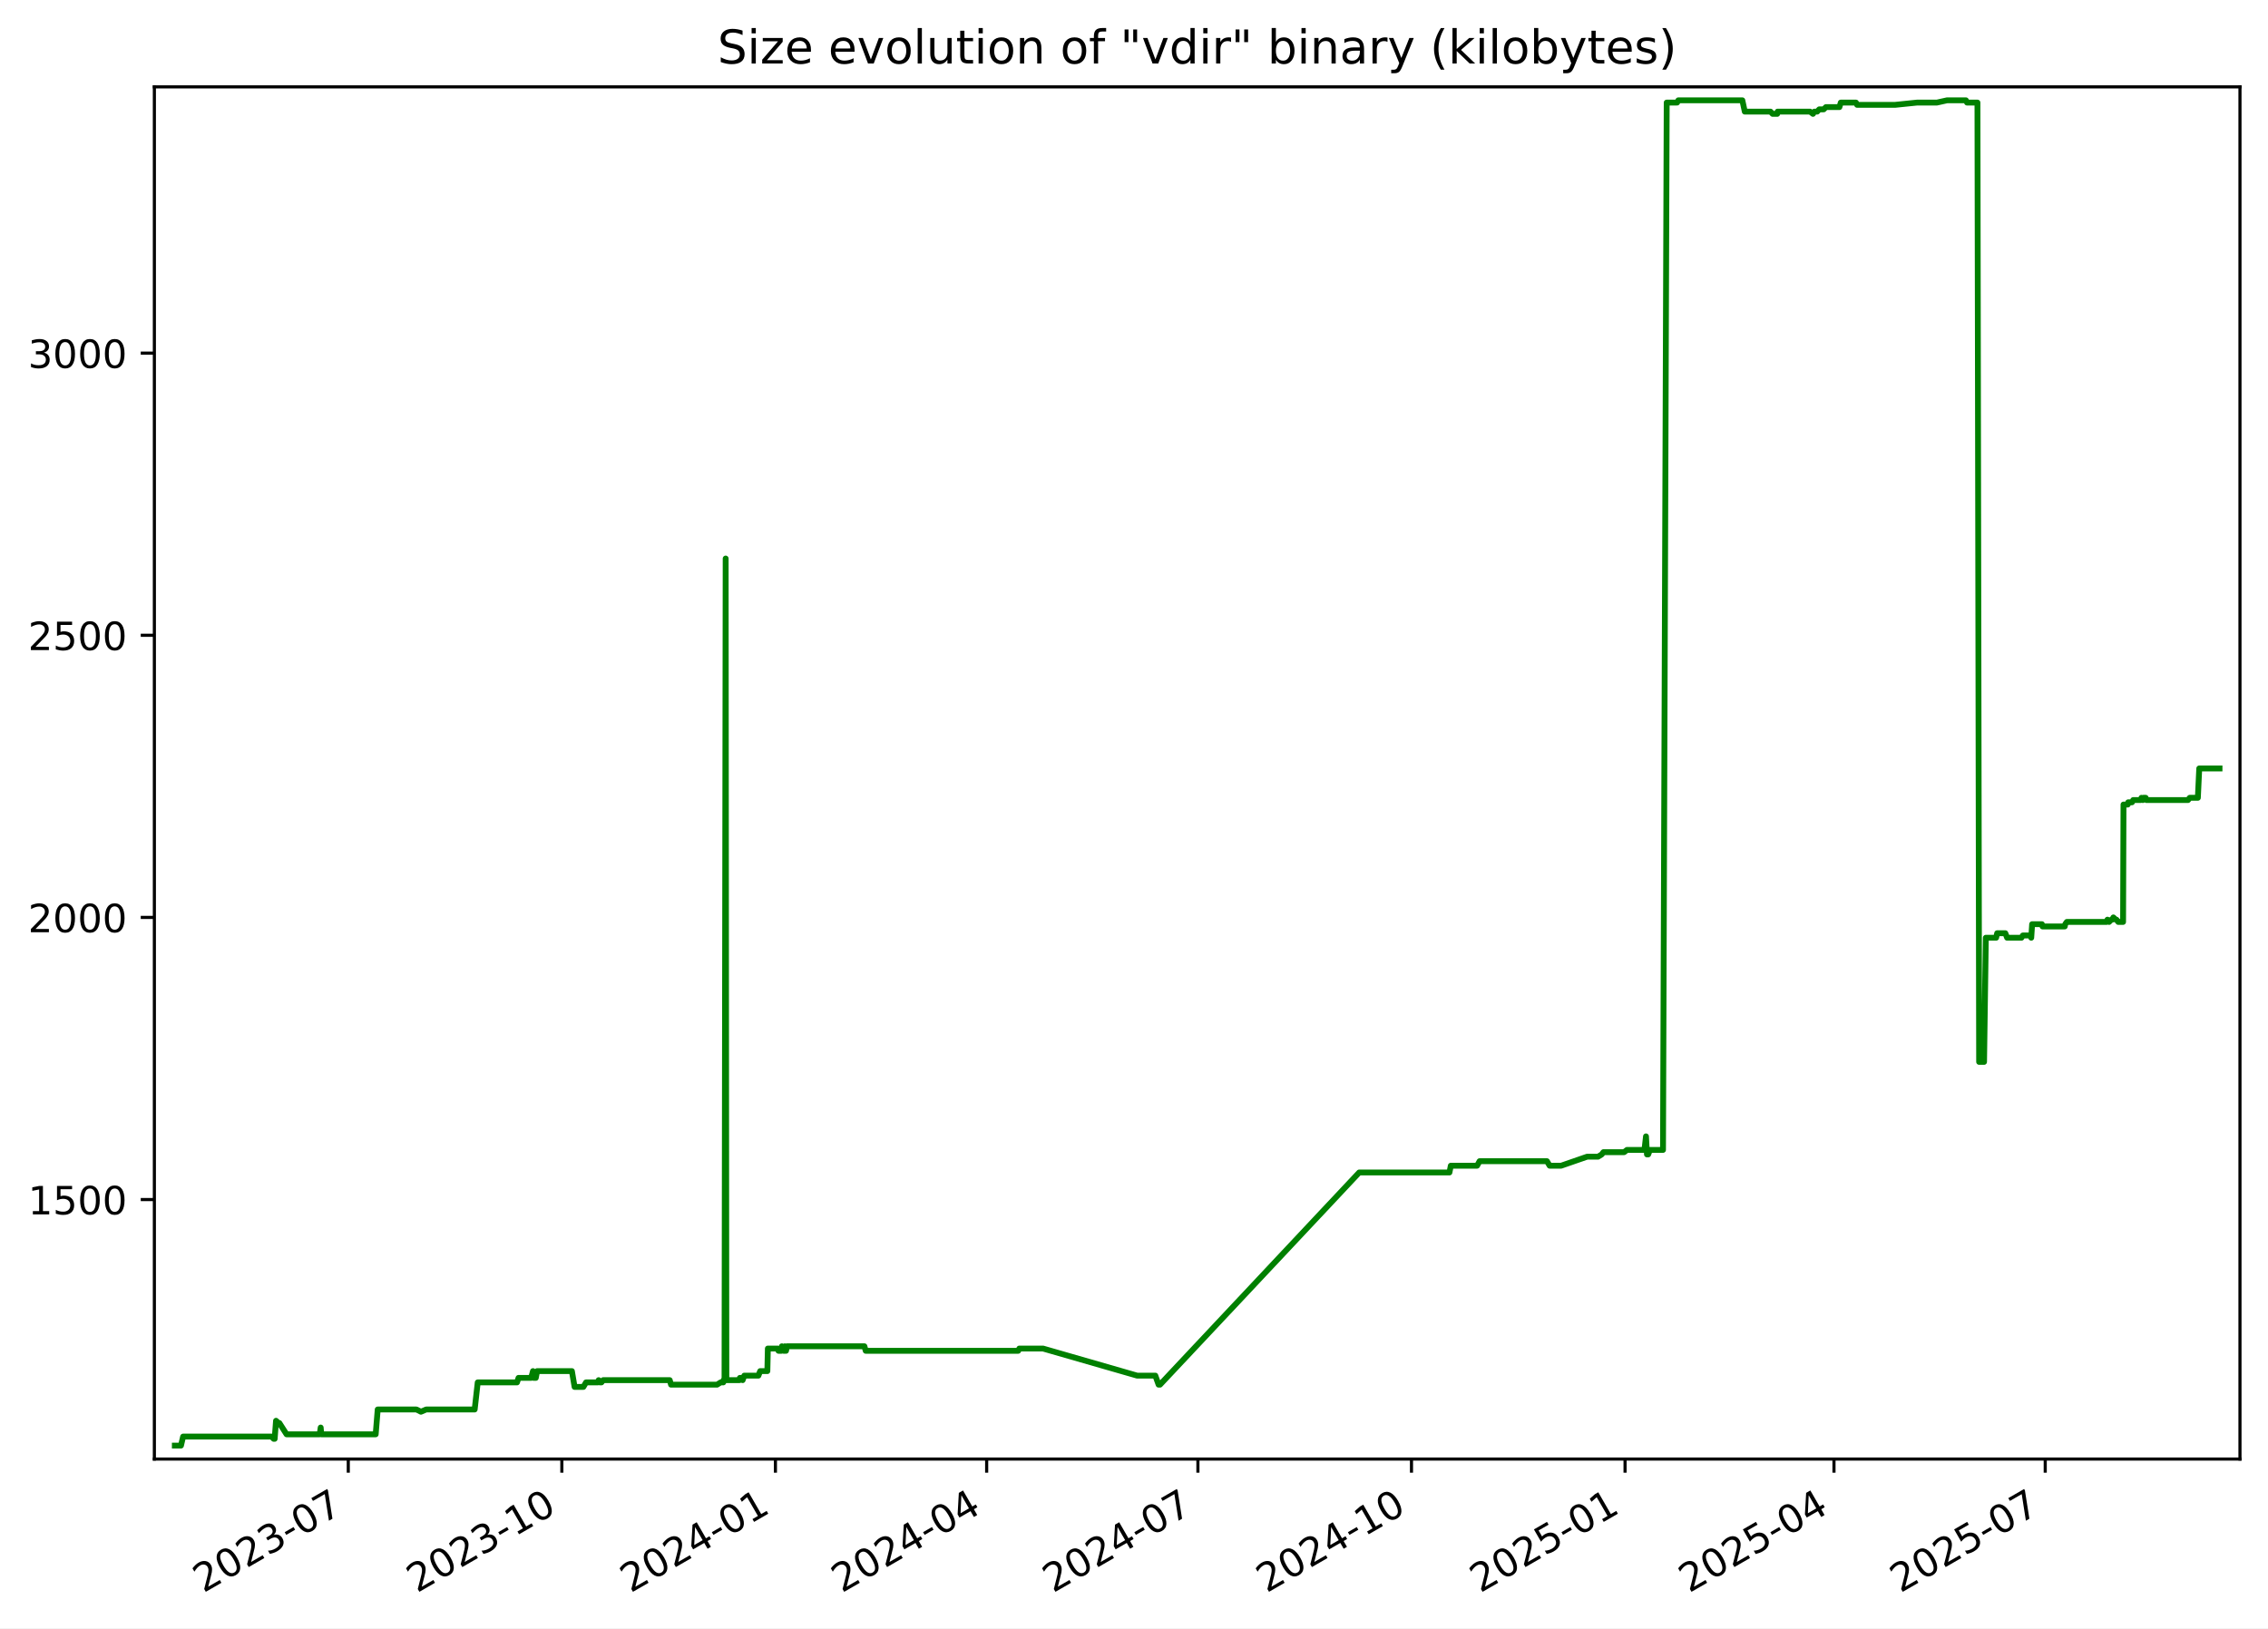
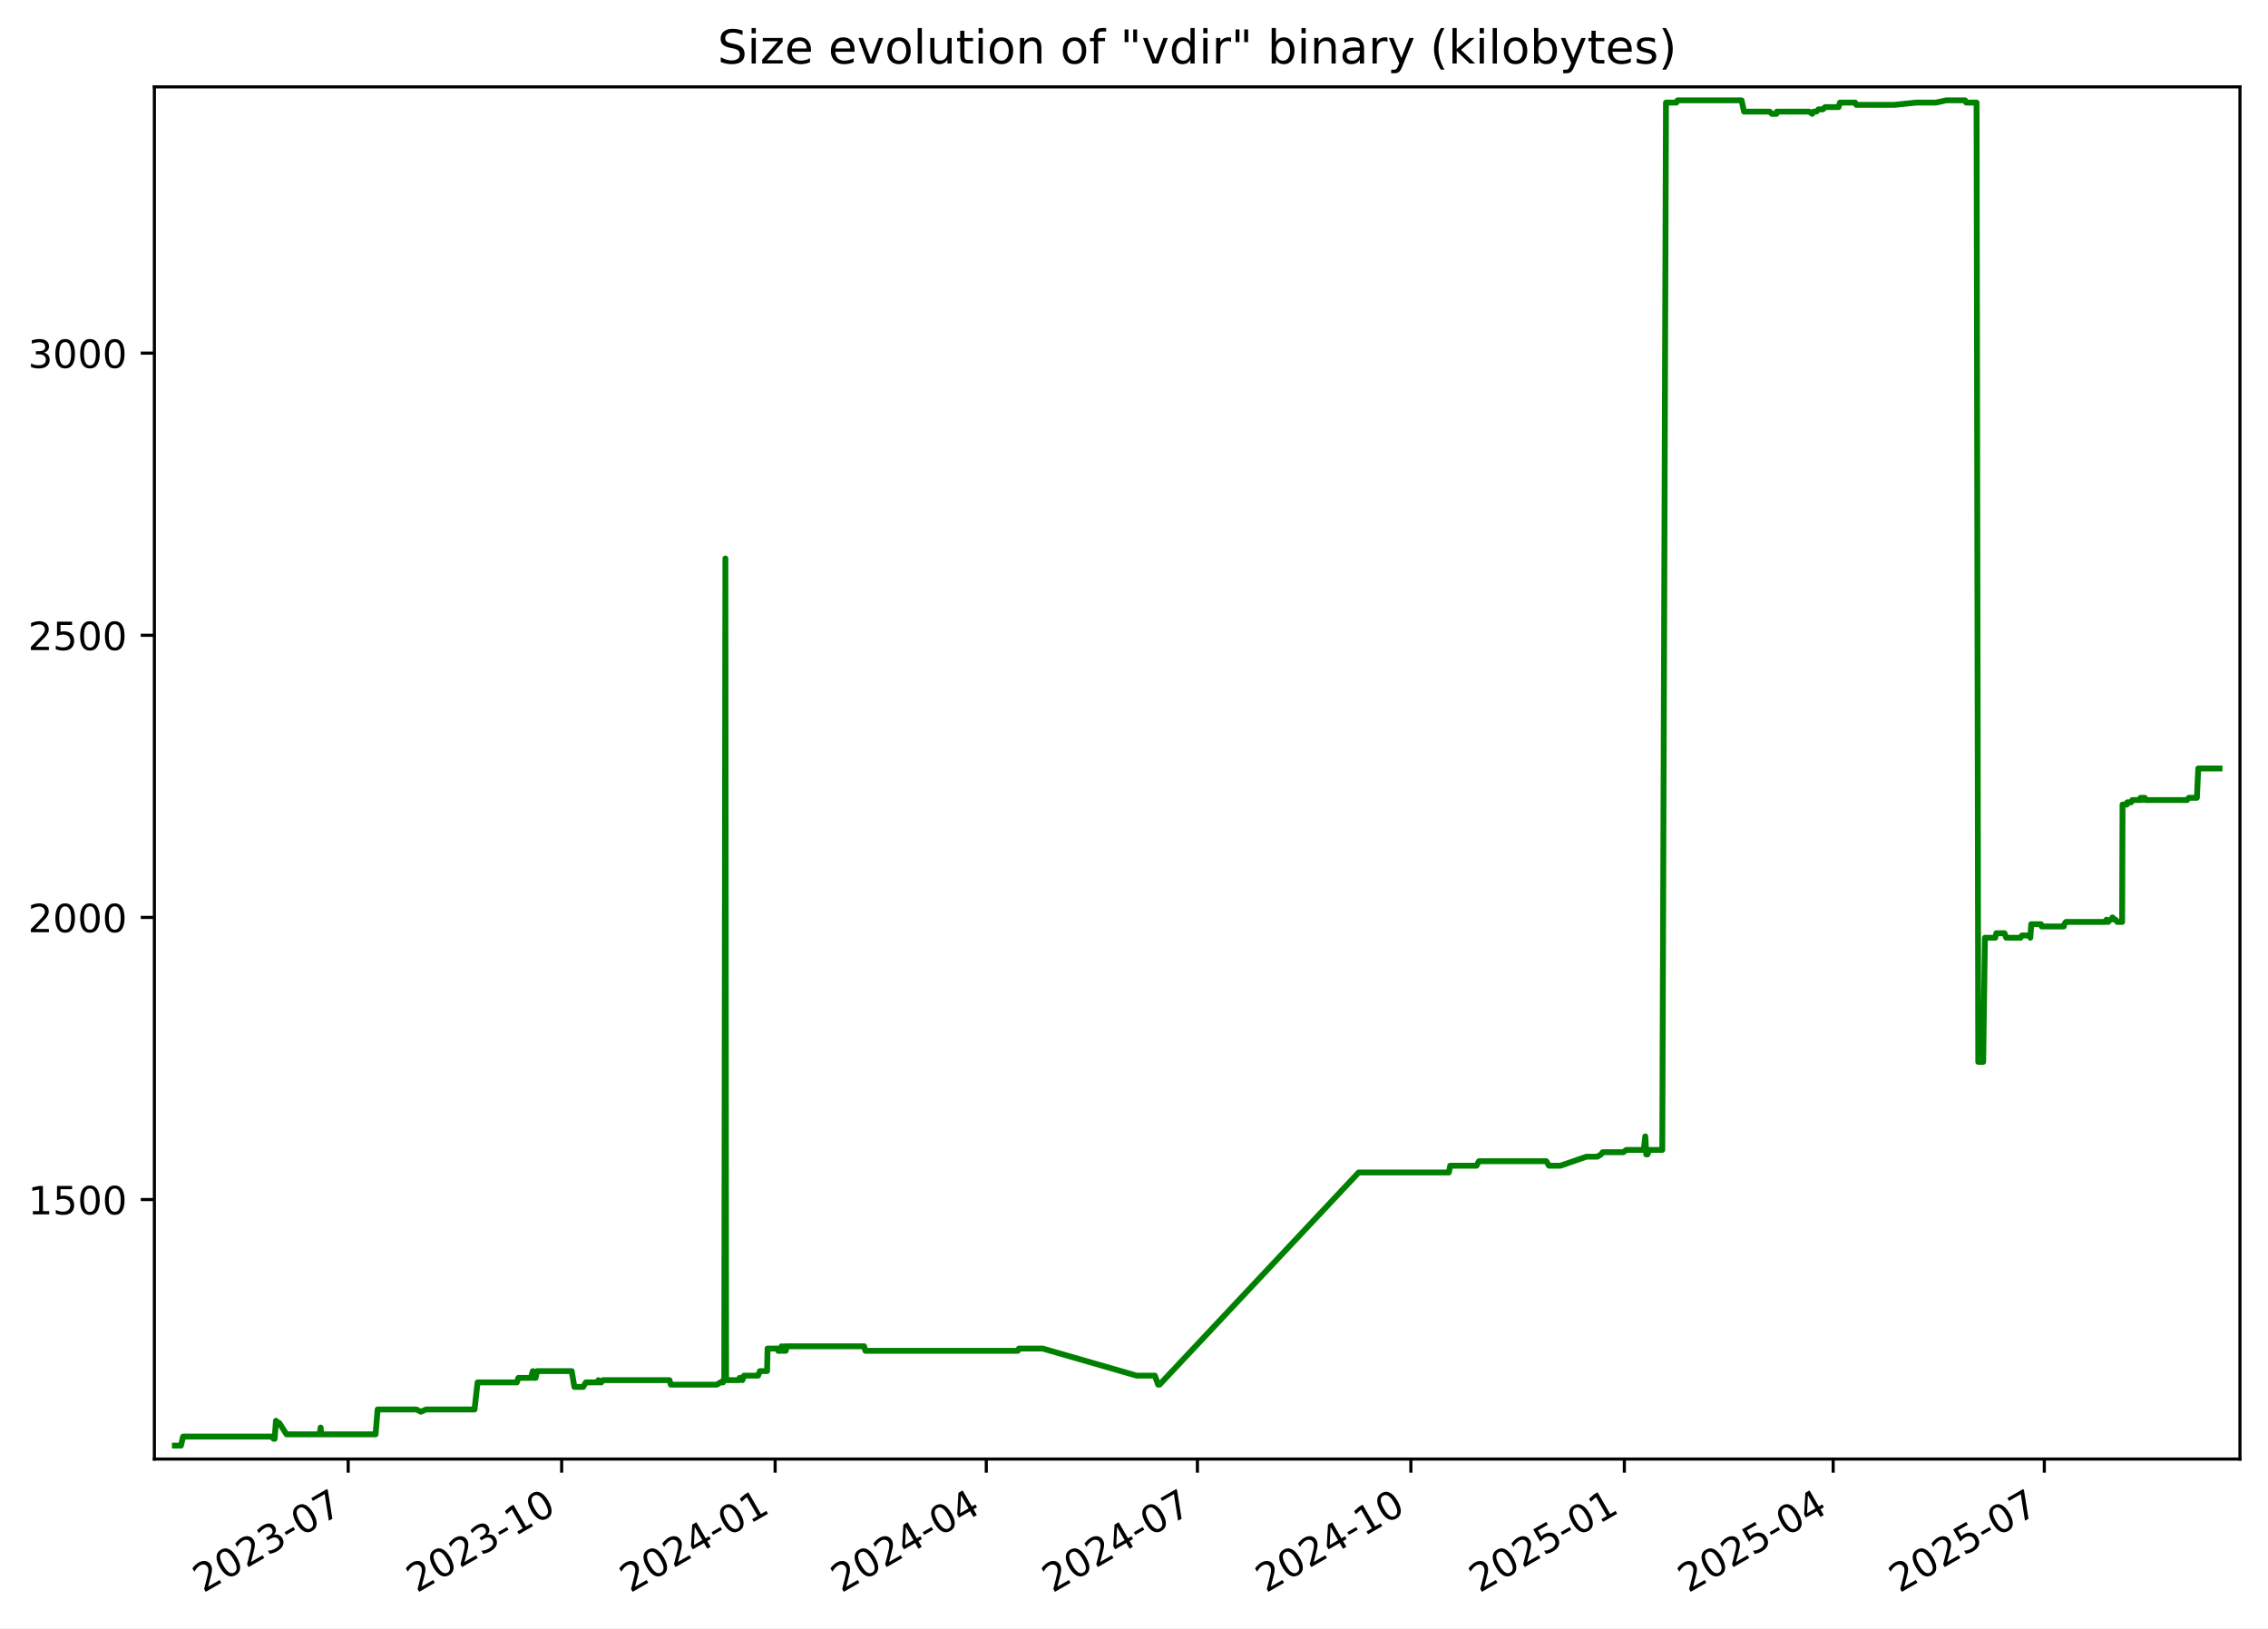
<svg xmlns="http://www.w3.org/2000/svg" xmlns:xlink="http://www.w3.org/1999/xlink" width="582.53pt" height="418.303pt" viewBox="0 0 582.53 418.303" version="1.1">
  <defs>
    <style type="text/css">*{stroke-linejoin: round; stroke-linecap: butt}</style>
  </defs>
  <g id="figure_1">
    <g id="patch_1">
      <path d="M -0 418.303  L 582.53 418.303  L 582.53 0  L -0 0  z " style="fill: #ffffff" />
    </g>
    <g id="axes_1">
      <g id="patch_2">
        <path d="M 39.65 374.83  L 575.33 374.83  L 575.33 22.318  L 39.65 22.318  z " style="fill: #ffffff" />
      </g>
      <g id="matplotlib.axis_1">
        <g id="xtick_1">
          <g id="line2d_1">
            <defs>
-               <path id="me35b13026b" d="M 0 0  L 0 3.5  " style="stroke: #000000; stroke-width: 0.8" />
+               <path id="m4d0fc3ed79" d="M 0 0  L 0 3.5  " style="stroke: #000000; stroke-width: 0.8" />
            </defs>
            <g>
-               <use xlink:href="#me35b13026b" x="89.454" y="374.83" style="stroke: #000000; stroke-width: 0.8" />
+               <use xlink:href="#m4d0fc3ed79" x="89.432" y="374.83" style="stroke: #000000; stroke-width: 0.8" />
            </g>
          </g>
          <g id="text_1">
-             <g transform="translate(52.22899 409.302) rotate(-30) scale(0.1 -0.1)">
+             <g transform="translate(52.20736 409.302) rotate(-30) scale(0.1 -0.1)">
              <defs>
                <path id="DejaVuSans-32" d="M 1228 531  L 3431 531  L 3431 0  L 469 0  L 469 531  Q 828 903 1448 1529  Q 2069 2156 2228 2338  Q 2531 2678 2651 2914  Q 2772 3150 2772 3378  Q 2772 3750 2511 3984  Q 2250 4219 1831 4219  Q 1534 4219 1204 4116  Q 875 4013 500 3803  L 500 4441  Q 881 4594 1212 4672  Q 1544 4750 1819 4750  Q 2544 4750 2975 4387  Q 3406 4025 3406 3419  Q 3406 3131 3298 2873  Q 3191 2616 2906 2266  Q 2828 2175 2409 1742  Q 1991 1309 1228 531  z " transform="scale(0.015625)" />
                <path id="DejaVuSans-30" d="M 2034 4250  Q 1547 4250 1301 3770  Q 1056 3291 1056 2328  Q 1056 1369 1301 889  Q 1547 409 2034 409  Q 2525 409 2770 889  Q 3016 1369 3016 2328  Q 3016 3291 2770 3770  Q 2525 4250 2034 4250  z M 2034 4750  Q 2819 4750 3233 4129  Q 3647 3509 3647 2328  Q 3647 1150 3233 529  Q 2819 -91 2034 -91  Q 1250 -91 836 529  Q 422 1150 422 2328  Q 422 3509 836 4129  Q 1250 4750 2034 4750  z " transform="scale(0.015625)" />
                <path id="DejaVuSans-33" d="M 2597 2516  Q 3050 2419 3304 2112  Q 3559 1806 3559 1356  Q 3559 666 3084 287  Q 2609 -91 1734 -91  Q 1441 -91 1130 -33  Q 819 25 488 141  L 488 750  Q 750 597 1062 519  Q 1375 441 1716 441  Q 2309 441 2620 675  Q 2931 909 2931 1356  Q 2931 1769 2642 2001  Q 2353 2234 1838 2234  L 1294 2234  L 1294 2753  L 1863 2753  Q 2328 2753 2575 2939  Q 2822 3125 2822 3475  Q 2822 3834 2567 4026  Q 2313 4219 1838 4219  Q 1578 4219 1281 4162  Q 984 4106 628 3988  L 628 4550  Q 988 4650 1302 4700  Q 1616 4750 1894 4750  Q 2613 4750 3031 4423  Q 3450 4097 3450 3541  Q 3450 3153 3228 2886  Q 3006 2619 2597 2516  z " transform="scale(0.015625)" />
                <path id="DejaVuSans-2d" d="M 313 2009  L 1997 2009  L 1997 1497  L 313 1497  L 313 2009  z " transform="scale(0.015625)" />
                <path id="DejaVuSans-37" d="M 525 4666  L 3525 4666  L 3525 4397  L 1831 0  L 1172 0  L 2766 4134  L 525 4134  L 525 4666  z " transform="scale(0.015625)" />
              </defs>
              <use xlink:href="#DejaVuSans-32" />
              <use xlink:href="#DejaVuSans-30" x="63.623" />
              <use xlink:href="#DejaVuSans-32" x="127.246" />
              <use xlink:href="#DejaVuSans-33" x="190.869" />
              <use xlink:href="#DejaVuSans-2d" x="254.492" />
              <use xlink:href="#DejaVuSans-30" x="290.576" />
              <use xlink:href="#DejaVuSans-37" x="354.199" />
            </g>
          </g>
        </g>
        <g id="xtick_2">
          <g id="line2d_2">
            <g>
-               <use xlink:href="#me35b13026b" x="144.309" y="374.83" style="stroke: #000000; stroke-width: 0.8" />
+               <use xlink:href="#m4d0fc3ed79" x="144.26" y="374.83" style="stroke: #000000; stroke-width: 0.8" />
            </g>
          </g>
          <g id="text_2">
-             <g transform="translate(107.0839 409.302) rotate(-30) scale(0.1 -0.1)">
+             <g transform="translate(107.0356 409.302) rotate(-30) scale(0.1 -0.1)">
              <defs>
                <path id="DejaVuSans-31" d="M 794 531  L 1825 531  L 1825 4091  L 703 3866  L 703 4441  L 1819 4666  L 2450 4666  L 2450 531  L 3481 531  L 3481 0  L 794 0  L 794 531  z " transform="scale(0.015625)" />
              </defs>
              <use xlink:href="#DejaVuSans-32" />
              <use xlink:href="#DejaVuSans-30" x="63.623" />
              <use xlink:href="#DejaVuSans-32" x="127.246" />
              <use xlink:href="#DejaVuSans-33" x="190.869" />
              <use xlink:href="#DejaVuSans-2d" x="254.492" />
              <use xlink:href="#DejaVuSans-31" x="290.576" />
              <use xlink:href="#DejaVuSans-30" x="354.199" />
            </g>
          </g>
        </g>
        <g id="xtick_3">
          <g id="line2d_3">
            <g>
-               <use xlink:href="#me35b13026b" x="199.164" y="374.83" style="stroke: #000000; stroke-width: 0.8" />
+               <use xlink:href="#m4d0fc3ed79" x="199.089" y="374.83" style="stroke: #000000; stroke-width: 0.8" />
            </g>
          </g>
          <g id="text_3">
-             <g transform="translate(161.9388 409.302) rotate(-30) scale(0.1 -0.1)">
+             <g transform="translate(161.8639 409.302) rotate(-30) scale(0.1 -0.1)">
              <defs>
                <path id="DejaVuSans-34" d="M 2419 4116  L 825 1625  L 2419 1625  L 2419 4116  z M 2253 4666  L 3047 4666  L 3047 1625  L 3713 1625  L 3713 1100  L 3047 1100  L 3047 0  L 2419 0  L 2419 1100  L 313 1100  L 313 1709  L 2253 4666  z " transform="scale(0.015625)" />
              </defs>
              <use xlink:href="#DejaVuSans-32" />
              <use xlink:href="#DejaVuSans-30" x="63.623" />
              <use xlink:href="#DejaVuSans-32" x="127.246" />
              <use xlink:href="#DejaVuSans-34" x="190.869" />
              <use xlink:href="#DejaVuSans-2d" x="254.492" />
              <use xlink:href="#DejaVuSans-30" x="290.576" />
              <use xlink:href="#DejaVuSans-31" x="354.199" />
            </g>
          </g>
        </g>
        <g id="xtick_4">
          <g id="line2d_4">
            <g>
-               <use xlink:href="#me35b13026b" x="253.422" y="374.83" style="stroke: #000000; stroke-width: 0.8" />
+               <use xlink:href="#m4d0fc3ed79" x="253.321" y="374.83" style="stroke: #000000; stroke-width: 0.8" />
            </g>
          </g>
          <g id="text_4">
-             <g transform="translate(216.1974 409.302) rotate(-30) scale(0.1 -0.1)">
+             <g transform="translate(216.0961 409.302) rotate(-30) scale(0.1 -0.1)">
              <use xlink:href="#DejaVuSans-32" />
              <use xlink:href="#DejaVuSans-30" x="63.623" />
              <use xlink:href="#DejaVuSans-32" x="127.246" />
              <use xlink:href="#DejaVuSans-34" x="190.869" />
              <use xlink:href="#DejaVuSans-2d" x="254.492" />
              <use xlink:href="#DejaVuSans-30" x="290.576" />
              <use xlink:href="#DejaVuSans-34" x="354.199" />
            </g>
          </g>
        </g>
        <g id="xtick_5">
          <g id="line2d_5">
            <g>
-               <use xlink:href="#me35b13026b" x="307.681" y="374.83" style="stroke: #000000; stroke-width: 0.8" />
+               <use xlink:href="#m4d0fc3ed79" x="307.553" y="374.83" style="stroke: #000000; stroke-width: 0.8" />
            </g>
          </g>
          <g id="text_5">
-             <g transform="translate(270.456 409.302) rotate(-30) scale(0.1 -0.1)">
+             <g transform="translate(270.3284 409.302) rotate(-30) scale(0.1 -0.1)">
              <use xlink:href="#DejaVuSans-32" />
              <use xlink:href="#DejaVuSans-30" x="63.623" />
              <use xlink:href="#DejaVuSans-32" x="127.246" />
              <use xlink:href="#DejaVuSans-34" x="190.869" />
              <use xlink:href="#DejaVuSans-2d" x="254.492" />
              <use xlink:href="#DejaVuSans-30" x="290.576" />
              <use xlink:href="#DejaVuSans-37" x="354.199" />
            </g>
          </g>
        </g>
        <g id="xtick_6">
          <g id="line2d_6">
            <g>
-               <use xlink:href="#me35b13026b" x="362.536" y="374.83" style="stroke: #000000; stroke-width: 0.8" />
+               <use xlink:href="#m4d0fc3ed79" x="362.382" y="374.83" style="stroke: #000000; stroke-width: 0.8" />
            </g>
          </g>
          <g id="text_6">
-             <g transform="translate(325.3109 409.302) rotate(-30) scale(0.1 -0.1)">
+             <g transform="translate(325.1567 409.302) rotate(-30) scale(0.1 -0.1)">
              <use xlink:href="#DejaVuSans-32" />
              <use xlink:href="#DejaVuSans-30" x="63.623" />
              <use xlink:href="#DejaVuSans-32" x="127.246" />
              <use xlink:href="#DejaVuSans-34" x="190.869" />
              <use xlink:href="#DejaVuSans-2d" x="254.492" />
              <use xlink:href="#DejaVuSans-31" x="290.576" />
              <use xlink:href="#DejaVuSans-30" x="354.199" />
            </g>
          </g>
        </g>
        <g id="xtick_7">
          <g id="line2d_7">
            <g>
-               <use xlink:href="#me35b13026b" x="417.391" y="374.83" style="stroke: #000000; stroke-width: 0.8" />
+               <use xlink:href="#m4d0fc3ed79" x="417.21" y="374.83" style="stroke: #000000; stroke-width: 0.8" />
            </g>
          </g>
          <g id="text_7">
-             <g transform="translate(380.1658 409.302) rotate(-30) scale(0.1 -0.1)">
+             <g transform="translate(379.9849 409.302) rotate(-30) scale(0.1 -0.1)">
              <defs>
                <path id="DejaVuSans-35" d="M 691 4666  L 3169 4666  L 3169 4134  L 1269 4134  L 1269 2991  Q 1406 3038 1543 3061  Q 1681 3084 1819 3084  Q 2600 3084 3056 2656  Q 3513 2228 3513 1497  Q 3513 744 3044 326  Q 2575 -91 1722 -91  Q 1428 -91 1123 -41  Q 819 9 494 109  L 494 744  Q 775 591 1075 516  Q 1375 441 1709 441  Q 2250 441 2565 725  Q 2881 1009 2881 1497  Q 2881 1984 2565 2268  Q 2250 2553 1709 2553  Q 1456 2553 1204 2497  Q 953 2441 691 2322  L 691 4666  z " transform="scale(0.015625)" />
              </defs>
              <use xlink:href="#DejaVuSans-32" />
              <use xlink:href="#DejaVuSans-30" x="63.623" />
              <use xlink:href="#DejaVuSans-32" x="127.246" />
              <use xlink:href="#DejaVuSans-35" x="190.869" />
              <use xlink:href="#DejaVuSans-2d" x="254.492" />
              <use xlink:href="#DejaVuSans-30" x="290.576" />
              <use xlink:href="#DejaVuSans-31" x="354.199" />
            </g>
          </g>
        </g>
        <g id="xtick_8">
          <g id="line2d_8">
            <g>
-               <use xlink:href="#me35b13026b" x="471.053" y="374.83" style="stroke: #000000; stroke-width: 0.8" />
+               <use xlink:href="#m4d0fc3ed79" x="470.846" y="374.83" style="stroke: #000000; stroke-width: 0.8" />
            </g>
          </g>
          <g id="text_8">
-             <g transform="translate(433.8282 409.302) rotate(-30) scale(0.1 -0.1)">
+             <g transform="translate(433.6213 409.302) rotate(-30) scale(0.1 -0.1)">
              <use xlink:href="#DejaVuSans-32" />
              <use xlink:href="#DejaVuSans-30" x="63.623" />
              <use xlink:href="#DejaVuSans-32" x="127.246" />
              <use xlink:href="#DejaVuSans-35" x="190.869" />
              <use xlink:href="#DejaVuSans-2d" x="254.492" />
              <use xlink:href="#DejaVuSans-30" x="290.576" />
              <use xlink:href="#DejaVuSans-34" x="354.199" />
            </g>
          </g>
        </g>
        <g id="xtick_9">
          <g id="line2d_9">
            <g>
-               <use xlink:href="#me35b13026b" x="525.312" y="374.83" style="stroke: #000000; stroke-width: 0.8" />
+               <use xlink:href="#m4d0fc3ed79" x="525.078" y="374.83" style="stroke: #000000; stroke-width: 0.8" />
            </g>
          </g>
          <g id="text_9">
-             <g transform="translate(488.0868 409.302) rotate(-30) scale(0.1 -0.1)">
+             <g transform="translate(487.8535 409.302) rotate(-30) scale(0.1 -0.1)">
              <use xlink:href="#DejaVuSans-32" />
              <use xlink:href="#DejaVuSans-30" x="63.623" />
              <use xlink:href="#DejaVuSans-32" x="127.246" />
              <use xlink:href="#DejaVuSans-35" x="190.869" />
              <use xlink:href="#DejaVuSans-2d" x="254.492" />
              <use xlink:href="#DejaVuSans-30" x="290.576" />
              <use xlink:href="#DejaVuSans-37" x="354.199" />
            </g>
          </g>
        </g>
      </g>
      <g id="matplotlib.axis_2">
        <g id="ytick_1">
          <g id="line2d_10">
            <defs>
-               <path id="m94398813f5" d="M 0 0  L -3.5 0  " style="stroke: #000000; stroke-width: 0.8" />
+               <path id="m4c52705c28" d="M 0 0  L -3.5 0  " style="stroke: #000000; stroke-width: 0.8" />
            </defs>
            <g>
-               <use xlink:href="#m94398813f5" x="39.65" y="308.169" style="stroke: #000000; stroke-width: 0.8" />
+               <use xlink:href="#m4c52705c28" x="39.65" y="308.169" style="stroke: #000000; stroke-width: 0.8" />
            </g>
          </g>
          <g id="text_10">
            <g transform="translate(7.2 311.968) scale(0.1 -0.1)">
              <use xlink:href="#DejaVuSans-31" />
              <use xlink:href="#DejaVuSans-35" x="63.623" />
              <use xlink:href="#DejaVuSans-30" x="127.246" />
              <use xlink:href="#DejaVuSans-30" x="190.869" />
            </g>
          </g>
        </g>
        <g id="ytick_2">
          <g id="line2d_11">
            <g>
-               <use xlink:href="#m94398813f5" x="39.65" y="235.686" style="stroke: #000000; stroke-width: 0.8" />
+               <use xlink:href="#m4c52705c28" x="39.65" y="235.686" style="stroke: #000000; stroke-width: 0.8" />
            </g>
          </g>
          <g id="text_11">
            <g transform="translate(7.2 239.4848) scale(0.1 -0.1)">
              <use xlink:href="#DejaVuSans-32" />
              <use xlink:href="#DejaVuSans-30" x="63.623" />
              <use xlink:href="#DejaVuSans-30" x="127.246" />
              <use xlink:href="#DejaVuSans-30" x="190.869" />
            </g>
          </g>
        </g>
        <g id="ytick_3">
          <g id="line2d_12">
            <g>
-               <use xlink:href="#m94398813f5" x="39.65" y="163.202" style="stroke: #000000; stroke-width: 0.8" />
+               <use xlink:href="#m4c52705c28" x="39.65" y="163.202" style="stroke: #000000; stroke-width: 0.8" />
            </g>
          </g>
          <g id="text_12">
            <g transform="translate(7.2 167.0015) scale(0.1 -0.1)">
              <use xlink:href="#DejaVuSans-32" />
              <use xlink:href="#DejaVuSans-35" x="63.623" />
              <use xlink:href="#DejaVuSans-30" x="127.246" />
              <use xlink:href="#DejaVuSans-30" x="190.869" />
            </g>
          </g>
        </g>
        <g id="ytick_4">
          <g id="line2d_13">
            <g>
-               <use xlink:href="#m94398813f5" x="39.65" y="90.719" style="stroke: #000000; stroke-width: 0.8" />
+               <use xlink:href="#m4c52705c28" x="39.65" y="90.719" style="stroke: #000000; stroke-width: 0.8" />
            </g>
          </g>
          <g id="text_13">
            <g transform="translate(7.2 94.51831) scale(0.1 -0.1)">
              <use xlink:href="#DejaVuSans-33" />
              <use xlink:href="#DejaVuSans-30" x="63.623" />
              <use xlink:href="#DejaVuSans-30" x="127.246" />
              <use xlink:href="#DejaVuSans-30" x="190.869" />
            </g>
          </g>
        </g>
      </g>
      <g id="line2d_14">
-         <path d="M 44.902 371.374  L 46.48 371.374  L 47.032 369.055  L 69.742 369.055  L 70.304 369.635  L 70.548 369.635  L 70.898 364.996  L 71.538 365.575  L 71.75 365.575  L 73.608 368.475  L 82.115 368.475  L 82.368 366.735  L 82.519 368.475  L 96.495 368.475  L 97.014 362.096  L 106.971 362.096  L 108.114 362.676  L 109.466 362.096  L 121.919 362.096  L 122.704 355.138  L 132.793 355.138  L 133.184 353.978  L 136.421 353.978  L 136.897 352.239  L 137.069 353.978  L 137.617 353.978  L 137.964 352.239  L 146.891 352.239  L 147.582 356.298  L 149.845 356.298  L 150.523 355.138  L 153.524 355.138  L 153.761 354.558  L 154.076 355.138  L 154.48 355.138  L 154.925 354.558  L 172.016 354.558  L 172.357 355.718  L 184.173 355.718  L 185.094 355.138  L 185.776 355.138  L 185.841 354.558  L 186.092 354.558  L 186.385 143.487  L 186.563 354.558  L 189.971 354.558  L 190.033 353.978  L 190.473 353.978  L 190.746 354.558  L 191.179 353.398  L 194.794 353.398  L 195.246 352.239  L 197.094 352.239  L 197.223 346.44  L 199.745 346.44  L 199.951 347.02  L 200.747 347.02  L 200.82 345.86  L 201.273 347.02  L 201.531 347.02  L 201.583 345.86  L 201.74 347.02  L 201.887 347.02  L 202.137 345.86  L 222.021 345.86  L 222.356 347.02  L 261.526 347.02  L 261.811 346.44  L 267.9 346.44  L 292.066 353.398  L 296.743 353.398  L 297.583 355.718  L 297.946 355.718  L 349.111 301.21  L 372.288 301.21  L 372.635 299.471  L 379.385 299.471  L 380.03 298.311  L 397.328 298.311  L 398.028 299.471  L 400.964 299.471  L 407.661 297.151  L 410.453 297.151  L 411.396 296.571  L 411.835 295.992  L 417.149 295.992  L 417.892 295.412  L 422.373 295.412  L 422.77 291.933  L 423.02 296.571  L 423.337 296.571  L 423.777 295.412  L 427.14 295.412  L 428.088 26.354  L 430.758 26.354  L 431.077 25.774  L 447.518 25.774  L 448.144 28.673  L 454.738 28.673  L 455.299 29.253  L 456.476 29.253  L 456.58 28.673  L 464.902 28.673  L 465.655 29.253  L 466.022 28.673  L 466.738 28.673  L 467.273 28.094  L 468.403 28.094  L 468.993 27.514  L 472.448 27.514  L 472.799 26.354  L 476.697 26.354  L 476.995 26.934  L 486.765 26.934  L 492.403 26.354  L 497.48 26.354  L 500.086 25.774  L 504.943 25.774  L 505.23 26.354  L 507.904 26.354  L 508.335 272.797  L 509.601 272.797  L 510.054 240.904  L 512.7 240.904  L 512.968 239.745  L 515.069 239.745  L 515.522 240.904  L 519.206 240.904  L 519.568 240.324  L 521.479 240.324  L 521.718 240.904  L 521.948 237.425  L 524.458 237.425  L 524.624 238.005  L 530.327 238.005  L 530.446 237.425  L 530.856 236.845  L 541.081 236.845  L 541.296 236.265  L 541.717 236.845  L 542.28 236.265  L 542.51 236.265  L 542.815 235.686  L 543.432 236.265  L 543.608 236.265  L 544.07 236.845  L 545.308 236.845  L 545.415 206.692  L 546.515 206.692  L 546.625 206.112  L 547.598 206.112  L 547.912 205.533  L 549.817 205.533  L 550.033 204.953  L 550.389 205.533  L 550.508 204.953  L 551.111 204.953  L 551.315 205.533  L 561.983 205.533  L 562.434 204.953  L 564.516 204.953  L 564.871 197.414  L 570.078 197.414  L 570.078 197.414  " clip-path="url(#p3f1d12d947)" style="fill: none; stroke: #008000; stroke-width: 1.5; stroke-linecap: square" />
+         <path d="M 44.902 371.374  L 46.479 371.374  L 47.031 369.055  L 69.73 369.055  L 70.292 369.635  L 70.536 369.635  L 70.885 364.996  L 71.525 365.575  L 71.736 365.575  L 73.594 368.475  L 82.097 368.475  L 82.35 366.735  L 82.501 368.475  L 96.47 368.475  L 96.989 362.096  L 106.941 362.096  L 108.083 362.676  L 109.435 362.096  L 121.881 362.096  L 122.666 355.138  L 132.751 355.138  L 133.141 353.978  L 136.377 353.978  L 136.852 352.239  L 137.024 353.978  L 137.572 353.978  L 137.919 352.239  L 146.841 352.239  L 147.532 356.298  L 149.794 356.298  L 150.472 355.138  L 153.471 355.138  L 153.708 354.558  L 154.023 355.138  L 154.427 355.138  L 154.872 354.558  L 171.954 354.558  L 172.295 355.718  L 184.105 355.718  L 185.026 355.138  L 185.708 355.138  L 185.772 354.558  L 186.023 354.558  L 186.317 143.487  L 186.494 354.558  L 189.901 354.558  L 189.963 353.978  L 190.402 353.978  L 190.675 354.558  L 191.108 353.398  L 194.721 353.398  L 195.173 352.239  L 197.021 352.239  L 197.149 346.44  L 199.67 346.44  L 199.876 347.02  L 200.672 347.02  L 200.744 345.86  L 201.197 347.02  L 201.455 347.02  L 201.507 345.86  L 201.664 347.02  L 201.81 347.02  L 202.061 345.86  L 221.935 345.86  L 222.27 347.02  L 261.421 347.02  L 261.705 346.44  L 267.791 346.44  L 291.946 353.398  L 296.621 353.398  L 297.46 355.718  L 297.823 355.718  L 348.963 301.21  L 372.129 301.21  L 372.476 299.471  L 379.222 299.471  L 379.867 298.311  L 397.157 298.311  L 397.856 299.471  L 400.791 299.471  L 407.485 297.151  L 410.276 297.151  L 411.218 296.571  L 411.657 295.992  L 416.969 295.992  L 417.711 295.412  L 422.189 295.412  L 422.587 291.933  L 422.837 296.571  L 423.153 296.571  L 423.593 295.412  L 426.955 295.412  L 427.901 26.354  L 430.571 26.354  L 430.89 25.774  L 447.322 25.774  L 447.948 28.673  L 454.539 28.673  L 455.1 29.253  L 456.276 29.253  L 456.38 28.673  L 464.698 28.673  L 465.451 29.253  L 465.817 28.673  L 466.533 28.673  L 467.068 28.094  L 468.197 28.094  L 468.787 27.514  L 472.24 27.514  L 472.591 26.354  L 476.487 26.354  L 476.785 26.934  L 486.551 26.934  L 492.185 26.354  L 497.261 26.354  L 499.865 25.774  L 504.72 25.774  L 505.006 26.354  L 507.679 26.354  L 508.11 272.797  L 509.375 272.797  L 509.828 240.904  L 512.473 240.904  L 512.741 239.745  L 514.841 239.745  L 515.294 240.904  L 518.976 240.904  L 519.338 240.324  L 521.247 240.324  L 521.486 240.904  L 521.717 237.425  L 524.225 237.425  L 524.391 238.005  L 530.091 238.005  L 530.211 237.425  L 530.62 236.845  L 540.84 236.845  L 541.055 236.265  L 541.476 236.845  L 542.038 236.265  L 542.268 236.265  L 542.573 235.686  L 543.19 236.265  L 543.366 236.265  L 543.828 236.845  L 545.065 236.845  L 545.172 206.692  L 546.271 206.692  L 546.382 206.112  L 547.354 206.112  L 547.668 205.533  L 549.572 205.533  L 549.788 204.953  L 550.143 205.533  L 550.262 204.953  L 550.865 204.953  L 551.069 205.533  L 561.732 205.533  L 562.183 204.953  L 564.264 204.953  L 564.618 197.414  L 570.078 197.414  L 570.078 197.414  " clip-path="url(#p623a2bc9f3)" style="fill: none; stroke: #008000; stroke-width: 1.5; stroke-linecap: square" />
      </g>
      <g id="patch_3">
        <path d="M 39.65 374.83  L 39.65 22.318  " style="fill: none; stroke: #000000; stroke-width: 0.8; stroke-linejoin: miter; stroke-linecap: square" />
      </g>
      <g id="patch_4">
        <path d="M 575.33 374.83  L 575.33 22.318  " style="fill: none; stroke: #000000; stroke-width: 0.8; stroke-linejoin: miter; stroke-linecap: square" />
      </g>
      <g id="patch_5">
        <path d="M 39.65 374.83  L 575.33 374.83  " style="fill: none; stroke: #000000; stroke-width: 0.8; stroke-linejoin: miter; stroke-linecap: square" />
      </g>
      <g id="patch_6">
        <path d="M 39.65 22.318  L 575.33 22.318  " style="fill: none; stroke: #000000; stroke-width: 0.8; stroke-linejoin: miter; stroke-linecap: square" />
      </g>
      <g id="text_14">
        <g transform="translate(184.3006 16.31812) scale(0.12 -0.12)">
          <defs>
            <path id="DejaVuSans-53" d="M 3425 4513  L 3425 3897  Q 3066 4069 2747 4153  Q 2428 4238 2131 4238  Q 1616 4238 1336 4038  Q 1056 3838 1056 3469  Q 1056 3159 1242 3001  Q 1428 2844 1947 2747  L 2328 2669  Q 3034 2534 3370 2195  Q 3706 1856 3706 1288  Q 3706 609 3251 259  Q 2797 -91 1919 -91  Q 1588 -91 1214 -16  Q 841 59 441 206  L 441 856  Q 825 641 1194 531  Q 1563 422 1919 422  Q 2459 422 2753 634  Q 3047 847 3047 1241  Q 3047 1584 2836 1778  Q 2625 1972 2144 2069  L 1759 2144  Q 1053 2284 737 2584  Q 422 2884 422 3419  Q 422 4038 858 4394  Q 1294 4750 2059 4750  Q 2388 4750 2728 4690  Q 3069 4631 3425 4513  z " transform="scale(0.015625)" />
            <path id="DejaVuSans-69" d="M 603 3500  L 1178 3500  L 1178 0  L 603 0  L 603 3500  z M 603 4863  L 1178 4863  L 1178 4134  L 603 4134  L 603 4863  z " transform="scale(0.015625)" />
            <path id="DejaVuSans-7a" d="M 353 3500  L 3084 3500  L 3084 2975  L 922 459  L 3084 459  L 3084 0  L 275 0  L 275 525  L 2438 3041  L 353 3041  L 353 3500  z " transform="scale(0.015625)" />
            <path id="DejaVuSans-65" d="M 3597 1894  L 3597 1613  L 953 1613  Q 991 1019 1311 708  Q 1631 397 2203 397  Q 2534 397 2845 478  Q 3156 559 3463 722  L 3463 178  Q 3153 47 2828 -22  Q 2503 -91 2169 -91  Q 1331 -91 842 396  Q 353 884 353 1716  Q 353 2575 817 3079  Q 1281 3584 2069 3584  Q 2775 3584 3186 3129  Q 3597 2675 3597 1894  z M 3022 2063  Q 3016 2534 2758 2815  Q 2500 3097 2075 3097  Q 1594 3097 1305 2825  Q 1016 2553 972 2059  L 3022 2063  z " transform="scale(0.015625)" />
            <path id="DejaVuSans-20" transform="scale(0.015625)" />
            <path id="DejaVuSans-76" d="M 191 3500  L 800 3500  L 1894 563  L 2988 3500  L 3597 3500  L 2284 0  L 1503 0  L 191 3500  z " transform="scale(0.015625)" />
            <path id="DejaVuSans-6f" d="M 1959 3097  Q 1497 3097 1228 2736  Q 959 2375 959 1747  Q 959 1119 1226 758  Q 1494 397 1959 397  Q 2419 397 2687 759  Q 2956 1122 2956 1747  Q 2956 2369 2687 2733  Q 2419 3097 1959 3097  z M 1959 3584  Q 2709 3584 3137 3096  Q 3566 2609 3566 1747  Q 3566 888 3137 398  Q 2709 -91 1959 -91  Q 1206 -91 779 398  Q 353 888 353 1747  Q 353 2609 779 3096  Q 1206 3584 1959 3584  z " transform="scale(0.015625)" />
            <path id="DejaVuSans-6c" d="M 603 4863  L 1178 4863  L 1178 0  L 603 0  L 603 4863  z " transform="scale(0.015625)" />
            <path id="DejaVuSans-75" d="M 544 1381  L 544 3500  L 1119 3500  L 1119 1403  Q 1119 906 1312 657  Q 1506 409 1894 409  Q 2359 409 2629 706  Q 2900 1003 2900 1516  L 2900 3500  L 3475 3500  L 3475 0  L 2900 0  L 2900 538  Q 2691 219 2414 64  Q 2138 -91 1772 -91  Q 1169 -91 856 284  Q 544 659 544 1381  z M 1991 3584  L 1991 3584  z " transform="scale(0.015625)" />
            <path id="DejaVuSans-74" d="M 1172 4494  L 1172 3500  L 2356 3500  L 2356 3053  L 1172 3053  L 1172 1153  Q 1172 725 1289 603  Q 1406 481 1766 481  L 2356 481  L 2356 0  L 1766 0  Q 1100 0 847 248  Q 594 497 594 1153  L 594 3053  L 172 3053  L 172 3500  L 594 3500  L 594 4494  L 1172 4494  z " transform="scale(0.015625)" />
            <path id="DejaVuSans-6e" d="M 3513 2113  L 3513 0  L 2938 0  L 2938 2094  Q 2938 2591 2744 2837  Q 2550 3084 2163 3084  Q 1697 3084 1428 2787  Q 1159 2491 1159 1978  L 1159 0  L 581 0  L 581 3500  L 1159 3500  L 1159 2956  Q 1366 3272 1645 3428  Q 1925 3584 2291 3584  Q 2894 3584 3203 3211  Q 3513 2838 3513 2113  z " transform="scale(0.015625)" />
            <path id="DejaVuSans-66" d="M 2375 4863  L 2375 4384  L 1825 4384  Q 1516 4384 1395 4259  Q 1275 4134 1275 3809  L 1275 3500  L 2222 3500  L 2222 3053  L 1275 3053  L 1275 0  L 697 0  L 697 3053  L 147 3053  L 147 3500  L 697 3500  L 697 3744  Q 697 4328 969 4595  Q 1241 4863 1831 4863  L 2375 4863  z " transform="scale(0.015625)" />
            <path id="DejaVuSans-22" d="M 1147 4666  L 1147 2931  L 616 2931  L 616 4666  L 1147 4666  z M 2328 4666  L 2328 2931  L 1797 2931  L 1797 4666  L 2328 4666  z " transform="scale(0.015625)" />
            <path id="DejaVuSans-64" d="M 2906 2969  L 2906 4863  L 3481 4863  L 3481 0  L 2906 0  L 2906 525  Q 2725 213 2448 61  Q 2172 -91 1784 -91  Q 1150 -91 751 415  Q 353 922 353 1747  Q 353 2572 751 3078  Q 1150 3584 1784 3584  Q 2172 3584 2448 3432  Q 2725 3281 2906 2969  z M 947 1747  Q 947 1113 1208 752  Q 1469 391 1925 391  Q 2381 391 2643 752  Q 2906 1113 2906 1747  Q 2906 2381 2643 2742  Q 2381 3103 1925 3103  Q 1469 3103 1208 2742  Q 947 2381 947 1747  z " transform="scale(0.015625)" />
            <path id="DejaVuSans-72" d="M 2631 2963  Q 2534 3019 2420 3045  Q 2306 3072 2169 3072  Q 1681 3072 1420 2755  Q 1159 2438 1159 1844  L 1159 0  L 581 0  L 581 3500  L 1159 3500  L 1159 2956  Q 1341 3275 1631 3429  Q 1922 3584 2338 3584  Q 2397 3584 2469 3576  Q 2541 3569 2628 3553  L 2631 2963  z " transform="scale(0.015625)" />
            <path id="DejaVuSans-62" d="M 3116 1747  Q 3116 2381 2855 2742  Q 2594 3103 2138 3103  Q 1681 3103 1420 2742  Q 1159 2381 1159 1747  Q 1159 1113 1420 752  Q 1681 391 2138 391  Q 2594 391 2855 752  Q 3116 1113 3116 1747  z M 1159 2969  Q 1341 3281 1617 3432  Q 1894 3584 2278 3584  Q 2916 3584 3314 3078  Q 3713 2572 3713 1747  Q 3713 922 3314 415  Q 2916 -91 2278 -91  Q 1894 -91 1617 61  Q 1341 213 1159 525  L 1159 0  L 581 0  L 581 4863  L 1159 4863  L 1159 2969  z " transform="scale(0.015625)" />
            <path id="DejaVuSans-61" d="M 2194 1759  Q 1497 1759 1228 1600  Q 959 1441 959 1056  Q 959 750 1161 570  Q 1363 391 1709 391  Q 2188 391 2477 730  Q 2766 1069 2766 1631  L 2766 1759  L 2194 1759  z M 3341 1997  L 3341 0  L 2766 0  L 2766 531  Q 2569 213 2275 61  Q 1981 -91 1556 -91  Q 1019 -91 701 211  Q 384 513 384 1019  Q 384 1609 779 1909  Q 1175 2209 1959 2209  L 2766 2209  L 2766 2266  Q 2766 2663 2505 2880  Q 2244 3097 1772 3097  Q 1472 3097 1187 3025  Q 903 2953 641 2809  L 641 3341  Q 956 3463 1253 3523  Q 1550 3584 1831 3584  Q 2591 3584 2966 3190  Q 3341 2797 3341 1997  z " transform="scale(0.015625)" />
            <path id="DejaVuSans-79" d="M 2059 -325  Q 1816 -950 1584 -1140  Q 1353 -1331 966 -1331  L 506 -1331  L 506 -850  L 844 -850  Q 1081 -850 1212 -737  Q 1344 -625 1503 -206  L 1606 56  L 191 3500  L 800 3500  L 1894 763  L 2988 3500  L 3597 3500  L 2059 -325  z " transform="scale(0.015625)" />
            <path id="DejaVuSans-28" d="M 1984 4856  Q 1566 4138 1362 3434  Q 1159 2731 1159 2009  Q 1159 1288 1364 580  Q 1569 -128 1984 -844  L 1484 -844  Q 1016 -109 783 600  Q 550 1309 550 2009  Q 550 2706 781 3412  Q 1013 4119 1484 4856  L 1984 4856  z " transform="scale(0.015625)" />
            <path id="DejaVuSans-6b" d="M 581 4863  L 1159 4863  L 1159 1991  L 2875 3500  L 3609 3500  L 1753 1863  L 3688 0  L 2938 0  L 1159 1709  L 1159 0  L 581 0  L 581 4863  z " transform="scale(0.015625)" />
            <path id="DejaVuSans-73" d="M 2834 3397  L 2834 2853  Q 2591 2978 2328 3040  Q 2066 3103 1784 3103  Q 1356 3103 1142 2972  Q 928 2841 928 2578  Q 928 2378 1081 2264  Q 1234 2150 1697 2047  L 1894 2003  Q 2506 1872 2764 1633  Q 3022 1394 3022 966  Q 3022 478 2636 193  Q 2250 -91 1575 -91  Q 1294 -91 989 -36  Q 684 19 347 128  L 347 722  Q 666 556 975 473  Q 1284 391 1588 391  Q 1994 391 2212 530  Q 2431 669 2431 922  Q 2431 1156 2273 1281  Q 2116 1406 1581 1522  L 1381 1569  Q 847 1681 609 1914  Q 372 2147 372 2553  Q 372 3047 722 3315  Q 1072 3584 1716 3584  Q 2034 3584 2315 3537  Q 2597 3491 2834 3397  z " transform="scale(0.015625)" />
            <path id="DejaVuSans-29" d="M 513 4856  L 1013 4856  Q 1481 4119 1714 3412  Q 1947 2706 1947 2009  Q 1947 1309 1714 600  Q 1481 -109 1013 -844  L 513 -844  Q 928 -128 1133 580  Q 1338 1288 1338 2009  Q 1338 2731 1133 3434  Q 928 4138 513 4856  z " transform="scale(0.015625)" />
          </defs>
          <use xlink:href="#DejaVuSans-53" />
          <use xlink:href="#DejaVuSans-69" x="63.477" />
          <use xlink:href="#DejaVuSans-7a" x="91.26" />
          <use xlink:href="#DejaVuSans-65" x="143.75" />
          <use xlink:href="#DejaVuSans-20" x="205.273" />
          <use xlink:href="#DejaVuSans-65" x="237.061" />
          <use xlink:href="#DejaVuSans-76" x="298.584" />
          <use xlink:href="#DejaVuSans-6f" x="357.764" />
          <use xlink:href="#DejaVuSans-6c" x="418.945" />
          <use xlink:href="#DejaVuSans-75" x="446.729" />
          <use xlink:href="#DejaVuSans-74" x="510.107" />
          <use xlink:href="#DejaVuSans-69" x="549.316" />
          <use xlink:href="#DejaVuSans-6f" x="577.1" />
          <use xlink:href="#DejaVuSans-6e" x="638.281" />
          <use xlink:href="#DejaVuSans-20" x="701.66" />
          <use xlink:href="#DejaVuSans-6f" x="733.447" />
          <use xlink:href="#DejaVuSans-66" x="794.629" />
          <use xlink:href="#DejaVuSans-20" x="829.834" />
          <use xlink:href="#DejaVuSans-22" x="861.621" />
          <use xlink:href="#DejaVuSans-76" x="907.617" />
          <use xlink:href="#DejaVuSans-64" x="966.797" />
          <use xlink:href="#DejaVuSans-69" x="1030.273" />
          <use xlink:href="#DejaVuSans-72" x="1058.057" />
          <use xlink:href="#DejaVuSans-22" x="1099.17" />
          <use xlink:href="#DejaVuSans-20" x="1145.166" />
          <use xlink:href="#DejaVuSans-62" x="1176.953" />
          <use xlink:href="#DejaVuSans-69" x="1240.43" />
          <use xlink:href="#DejaVuSans-6e" x="1268.213" />
          <use xlink:href="#DejaVuSans-61" x="1331.592" />
          <use xlink:href="#DejaVuSans-72" x="1392.871" />
          <use xlink:href="#DejaVuSans-79" x="1433.984" />
          <use xlink:href="#DejaVuSans-20" x="1493.164" />
          <use xlink:href="#DejaVuSans-28" x="1524.951" />
          <use xlink:href="#DejaVuSans-6b" x="1563.965" />
          <use xlink:href="#DejaVuSans-69" x="1621.875" />
          <use xlink:href="#DejaVuSans-6c" x="1649.658" />
          <use xlink:href="#DejaVuSans-6f" x="1677.441" />
          <use xlink:href="#DejaVuSans-62" x="1738.623" />
          <use xlink:href="#DejaVuSans-79" x="1802.1" />
          <use xlink:href="#DejaVuSans-74" x="1861.279" />
          <use xlink:href="#DejaVuSans-65" x="1900.488" />
          <use xlink:href="#DejaVuSans-73" x="1962.012" />
          <use xlink:href="#DejaVuSans-29" x="2014.111" />
        </g>
      </g>
    </g>
  </g>
  <defs>
-     <clipPath id="p3f1d12d947">
+     <clipPath id="p623a2bc9f3">
      <rect x="39.65" y="22.318" width="535.68" height="352.512" />
    </clipPath>
  </defs>
</svg>
